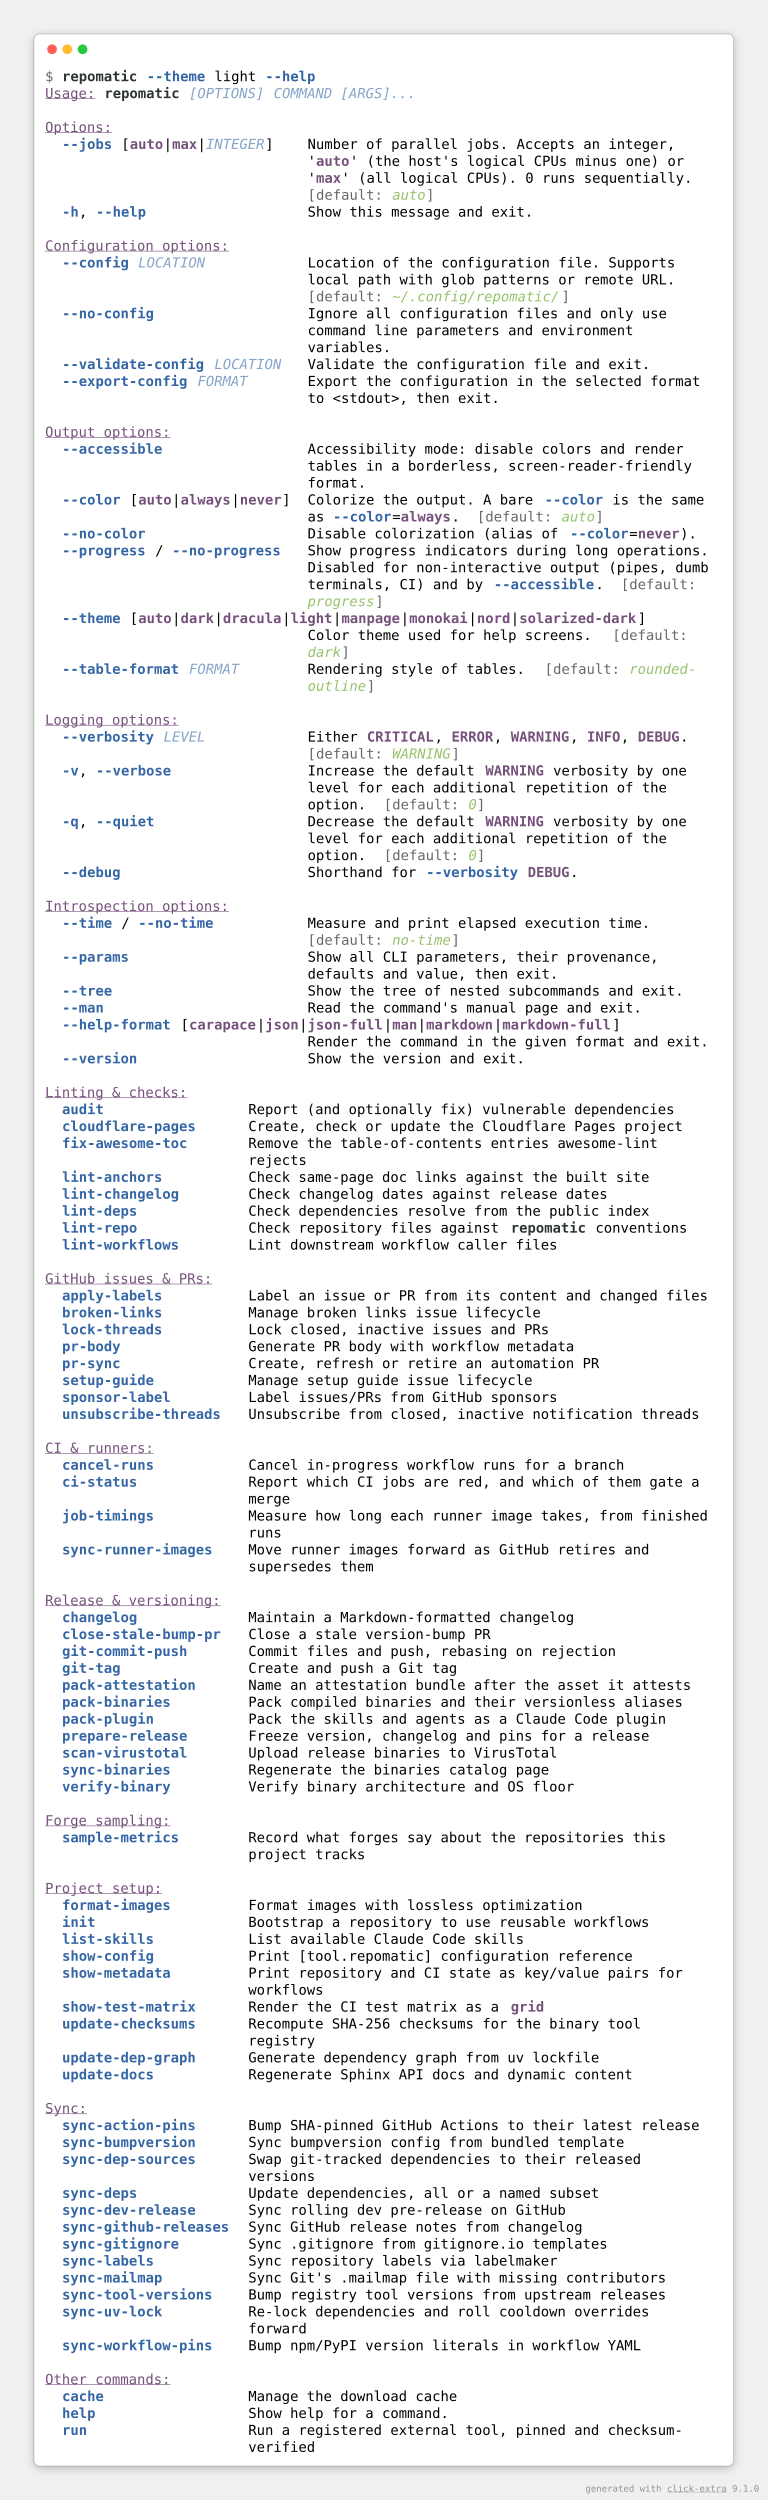
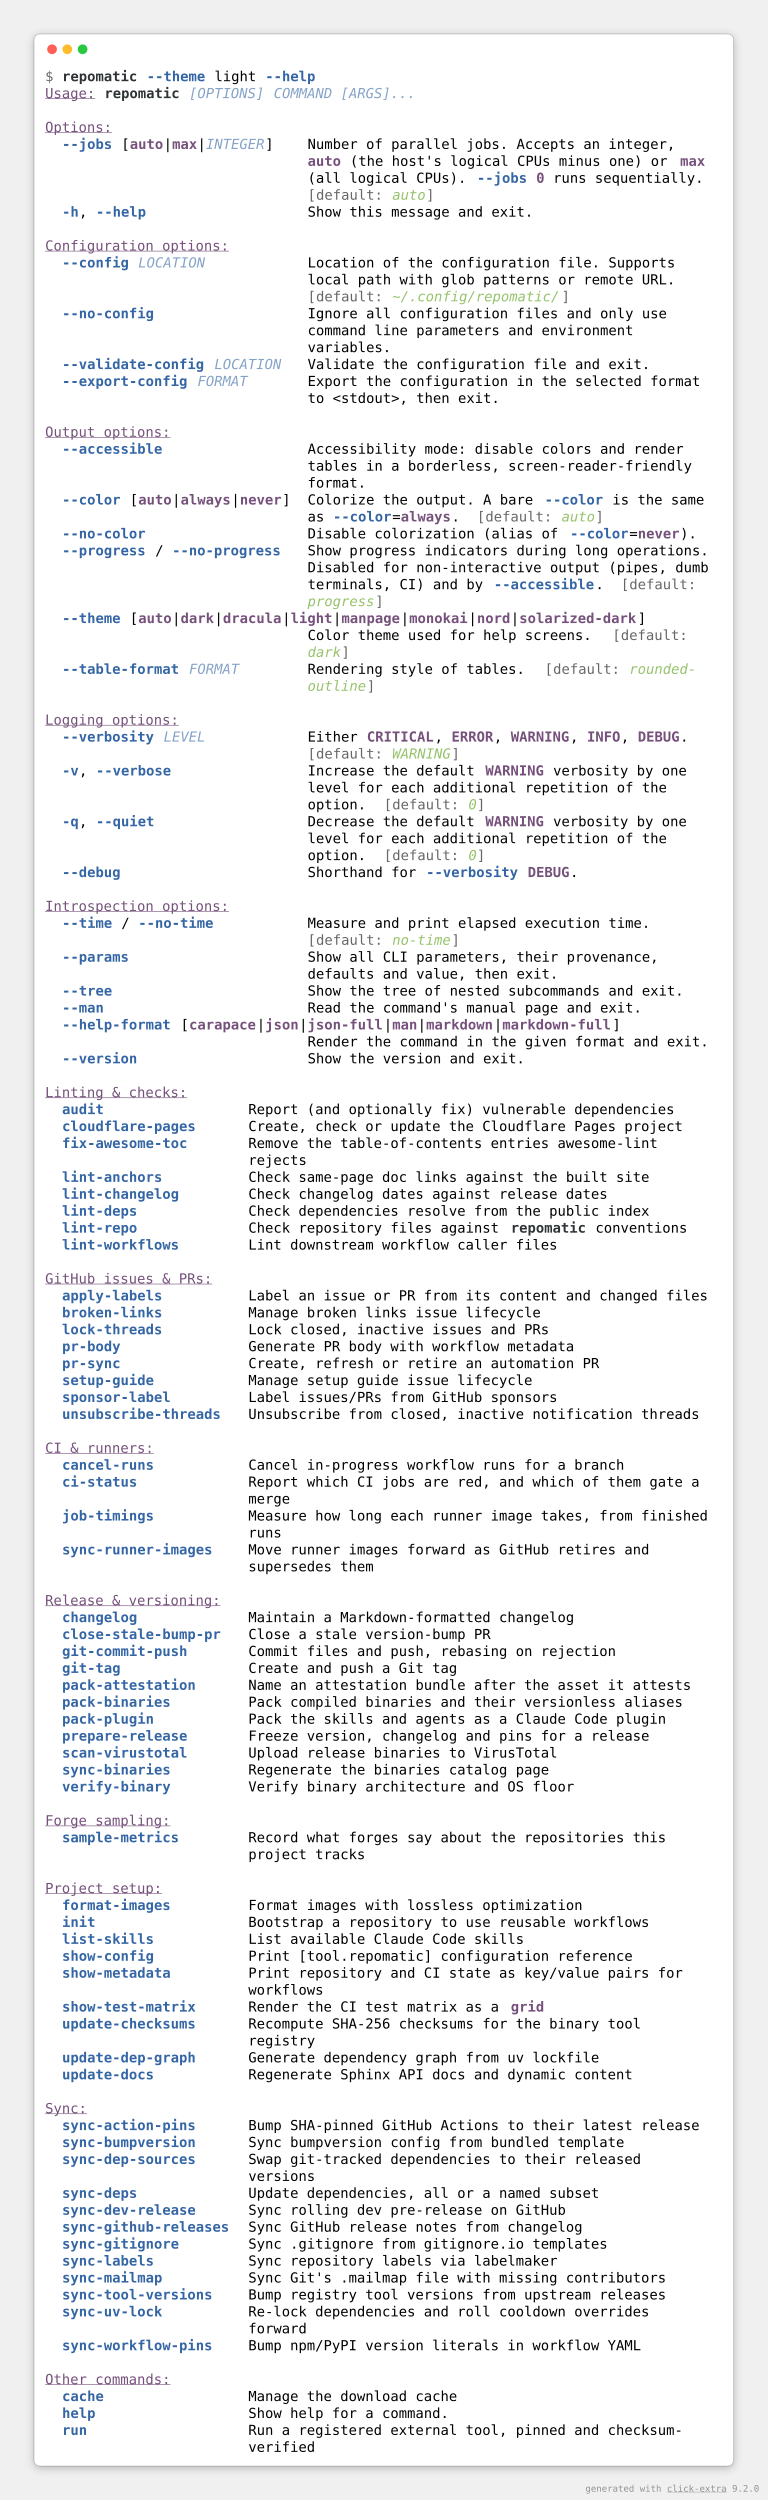
<svg xmlns="http://www.w3.org/2000/svg" viewBox="0 0 1106 3602.4">
  <style>
    .help-light-screen-matrix {
        font-family: 'Fira Code', 'Cascadia Code', Menlo, Consolas, monospace;
        font-size: 20px;
        line-height: 24.4px;
        font-variant-east-asian: full-width;
    }
    .help-light-screen-title {
        font-size: 18px;
        font-weight: bold;
        font-family: 'Fira Code', 'Cascadia Code', Menlo, Consolas, monospace;
    }
    .help-light-screen-r1 { fill: #666666 }
    .help-light-screen-r2 { fill: #2e3436;font-weight: bold }
    .help-light-screen-r3 { fill: #3465a4;font-weight: bold }
    .help-light-screen-r4 { fill: #000000 }
    .help-light-screen-r5 { fill: #75507b;text-decoration: underline }
    .help-light-screen-r6 { fill: #85a3c8;font-style: italic }
    .help-light-screen-r7 { fill: #75507b;font-weight: bold }
    .help-light-screen-r8 { fill: #95c26a;font-style: italic }
</style>
  <defs>
    <clipPath id="help-light-screen-clip">
      <rect x="65" y="97" width="976" height="3440.4" />
    </clipPath>
    <filter id="help-light-screen-shadow" x="-50%" y="-50%" width="200%" height="200%">
      <feGaussianBlur in="SourceAlpha" stdDeviation="6" />
      <feOffset dx="0" dy="3" result="cast" />
      <feFlood flood-color="rgba(0,0,0,0.25)" />
      <feComposite in2="cast" operator="in" result="shadow" />
      <feComposite in="shadow" in2="SourceAlpha" operator="out" />
    </filter>
  </defs>
  <rect filter="url(#help-light-screen-shadow)" x="49" y="49" width="1008" height="3504.4" rx="8" />
  <rect fill="#ffffff" stroke="rgba(0,0,0,0.25)" stroke-width="1" x="49" y="49" width="1008" height="3504.4" rx="8" />
  <g transform="translate(49, 49)">
    <g transform="translate(26,22)">
      <circle cx="0" cy="0" r="7" fill="#ff5f57" />
      <circle cx="22" cy="0" r="7" fill="#febc2e" />
      <circle cx="44" cy="0" r="7" fill="#28c840" />
    </g>
  </g>
  <g clip-path="url(#help-light-screen-clip)">
    <g transform="translate(65, 97)">
      <g class="help-light-screen-matrix" font-family="monospace" font-size="20" fill="#000000">
        <text class="help-light-screen-r1" x="0" textLength="12.2" y="20">$</text>
        <text class="help-light-screen-r2" x="24.4" textLength="109.8" y="20">repomatic</text>
        <text class="help-light-screen-r3" x="146.4" textLength="85.4" y="20">--theme</text>
        <text class="help-light-screen-r4" x="244" textLength="61" y="20">light</text>
        <text class="help-light-screen-r3" x="317.2" textLength="73.2" y="20">--help</text>
        <text class="help-light-screen-r5" x="0" textLength="73.2" y="44.4">Usage:</text>
        <text class="help-light-screen-r2" x="85.4" textLength="109.8" y="44.4">repomatic</text>
        <text class="help-light-screen-r6" x="207.4" textLength="109.8" y="44.4">[OPTIONS]</text>
        <text class="help-light-screen-r6" x="329.4" textLength="207.4" y="44.4">COMMAND [ARGS]...</text>
        <text class="help-light-screen-r5" x="0" textLength="97.6" y="93.2">Options:</text>
        <text class="help-light-screen-r3" x="24.4" textLength="73.2" y="117.6">--jobs</text>
        <text class="help-light-screen-r4" x="109.8" textLength="12.2" y="117.6">[</text>
        <text class="help-light-screen-r7" x="122" textLength="48.8" y="117.6">auto</text>
        <text class="help-light-screen-r4" x="170.8" textLength="12.2" y="117.6">|</text>
        <text class="help-light-screen-r7" x="183" textLength="36.6" y="117.6">max</text>
        <text class="help-light-screen-r4" x="219.6" textLength="12.2" y="117.6">|</text>
        <text class="help-light-screen-r6" x="231.8" textLength="85.4" y="117.6">INTEGER</text>
        <text class="help-light-screen-r4" x="317.2" textLength="12.2" y="117.6">]</text>
        <text class="help-light-screen-r4" x="378.2" textLength="536.8" y="117.6">Number of parallel jobs. Accepts an integer,</text>
-         <text class="help-light-screen-r4" x="378.2" textLength="12.2" y="142">'</text>
-         <text class="help-light-screen-r7" x="390.4" textLength="48.8" y="142">auto</text>
-         <text class="help-light-screen-r4" x="439.2" textLength="488" y="142">' (the host's logical CPUs minus one) or</text>
-         <text class="help-light-screen-r4" x="378.2" textLength="12.2" y="166.4">'</text>
-         <text class="help-light-screen-r7" x="390.4" textLength="36.6" y="166.4">max</text>
-         <text class="help-light-screen-r4" x="427" textLength="512.4" y="166.4">' (all logical CPUs). 0 runs sequentially.</text>
+         <text class="help-light-screen-r7" x="378.2" textLength="48.8" y="142">auto</text>
+         <text class="help-light-screen-r4" x="439.2" textLength="463.6" y="142">(the host's logical CPUs minus one) or</text>
+         <text class="help-light-screen-r7" x="915" textLength="36.6" y="142">max</text>
+         <text class="help-light-screen-r4" x="378.2" textLength="231.8" y="166.4">(all logical CPUs).</text>
+         <text class="help-light-screen-r3" x="622.2" textLength="73.2" y="166.4">--jobs</text>
+         <text class="help-light-screen-r7" x="707.6" textLength="12.2" y="166.4">0</text>
+         <text class="help-light-screen-r4" x="732" textLength="219.6" y="166.4">runs sequentially.</text>
        <text class="help-light-screen-r1" x="378.2" textLength="12.2" y="190.8">[</text>
        <text class="help-light-screen-r1" x="390.4" textLength="97.6" y="190.8">default:</text>
        <text class="help-light-screen-r8" x="500.2" textLength="48.8" y="190.8">auto</text>
        <text class="help-light-screen-r1" x="549" textLength="12.2" y="190.8">]</text>
        <text class="help-light-screen-r3" x="24.4" textLength="24.4" y="215.2">-h</text>
        <text class="help-light-screen-r4" x="48.8" textLength="12.2" y="215.2">,</text>
        <text class="help-light-screen-r3" x="73.2" textLength="73.2" y="215.2">--help</text>
        <text class="help-light-screen-r4" x="378.2" textLength="329.4" y="215.2">Show this message and exit.</text>
        <text class="help-light-screen-r5" x="0" textLength="268.4" y="264">Configuration options:</text>
        <text class="help-light-screen-r3" x="24.4" textLength="97.6" y="288.4">--config</text>
        <text class="help-light-screen-r6" x="134.2" textLength="97.6" y="288.4">LOCATION</text>
        <text class="help-light-screen-r4" x="378.2" textLength="536.8" y="288.4">Location of the configuration file. Supports</text>
        <text class="help-light-screen-r4" x="378.2" textLength="536.8" y="312.8">local path with glob patterns or remote URL.</text>
        <text class="help-light-screen-r1" x="378.2" textLength="12.2" y="337.2">[</text>
        <text class="help-light-screen-r1" x="390.4" textLength="97.6" y="337.2">default:</text>
        <text class="help-light-screen-r8" x="500.2" textLength="244" y="337.2">~/.config/repomatic/</text>
        <text class="help-light-screen-r1" x="744.2" textLength="12.2" y="337.2">]</text>
        <text class="help-light-screen-r3" x="24.4" textLength="134.2" y="361.6">--no-config</text>
        <text class="help-light-screen-r4" x="378.2" textLength="524.6" y="361.6">Ignore all configuration files and only use</text>
        <text class="help-light-screen-r4" x="378.2" textLength="475.8" y="386">command line parameters and environment</text>
        <text class="help-light-screen-r4" x="378.2" textLength="122" y="410.4">variables.</text>
        <text class="help-light-screen-r3" x="24.4" textLength="207.4" y="434.8">--validate-config</text>
        <text class="help-light-screen-r6" x="244" textLength="97.6" y="434.8">LOCATION</text>
        <text class="help-light-screen-r4" x="378.2" textLength="500.2" y="434.8">Validate the configuration file and exit.</text>
        <text class="help-light-screen-r3" x="24.4" textLength="183" y="459.2">--export-config</text>
        <text class="help-light-screen-r6" x="219.6" textLength="73.2" y="459.2">FORMAT</text>
        <text class="help-light-screen-r4" x="378.2" textLength="573.4" y="459.2">Export the configuration in the selected format</text>
        <text class="help-light-screen-r4" x="378.2" textLength="280.6" y="483.6">to &lt;stdout&gt;, then exit.</text>
        <text class="help-light-screen-r5" x="0" textLength="183" y="532.4">Output options:</text>
        <text class="help-light-screen-r3" x="24.4" textLength="146.4" y="556.8">--accessible</text>
        <text class="help-light-screen-r4" x="378.2" textLength="549" y="556.8">Accessibility mode: disable colors and render</text>
        <text class="help-light-screen-r4" x="378.2" textLength="561.2" y="581.2">tables in a borderless, screen-reader-friendly</text>
        <text class="help-light-screen-r4" x="378.2" textLength="85.4" y="605.6">format.</text>
        <text class="help-light-screen-r3" x="24.4" textLength="85.4" y="630">--color</text>
        <text class="help-light-screen-r4" x="122" textLength="12.2" y="630">[</text>
        <text class="help-light-screen-r7" x="134.2" textLength="48.8" y="630">auto</text>
        <text class="help-light-screen-r4" x="183" textLength="12.2" y="630">|</text>
        <text class="help-light-screen-r7" x="195.2" textLength="73.2" y="630">always</text>
        <text class="help-light-screen-r4" x="268.4" textLength="12.2" y="630">|</text>
        <text class="help-light-screen-r7" x="280.6" textLength="61" y="630">never</text>
        <text class="help-light-screen-r4" x="341.6" textLength="12.2" y="630">]</text>
        <text class="help-light-screen-r4" x="378.2" textLength="329.4" y="630">Colorize the output. A bare</text>
        <text class="help-light-screen-r3" x="719.8" textLength="85.4" y="630">--color</text>
        <text class="help-light-screen-r4" x="817.4" textLength="134.2" y="630">is the same</text>
        <text class="help-light-screen-r4" x="378.2" textLength="24.4" y="654.4">as</text>
        <text class="help-light-screen-r3" x="414.8" textLength="85.4" y="654.4">--color</text>
        <text class="help-light-screen-r4" x="500.2" textLength="12.2" y="654.4">=</text>
        <text class="help-light-screen-r7" x="512.4" textLength="73.2" y="654.4">always</text>
        <text class="help-light-screen-r4" x="585.6" textLength="12.2" y="654.4">.</text>
        <text class="help-light-screen-r1" x="622.2" textLength="12.2" y="654.4">[</text>
        <text class="help-light-screen-r1" x="634.4" textLength="97.6" y="654.4">default:</text>
        <text class="help-light-screen-r8" x="744.2" textLength="48.8" y="654.4">auto</text>
        <text class="help-light-screen-r1" x="793" textLength="12.2" y="654.4">]</text>
        <text class="help-light-screen-r3" x="24.4" textLength="122" y="678.8">--no-color</text>
        <text class="help-light-screen-r4" x="378.2" textLength="366" y="678.8">Disable colorization (alias of</text>
        <text class="help-light-screen-r3" x="756.4" textLength="85.4" y="678.8">--color</text>
        <text class="help-light-screen-r4" x="841.8" textLength="12.2" y="678.8">=</text>
        <text class="help-light-screen-r7" x="854" textLength="61" y="678.8">never</text>
        <text class="help-light-screen-r4" x="915" textLength="24.4" y="678.8">).</text>
        <text class="help-light-screen-r3" x="24.4" textLength="122" y="703.2">--progress</text>
        <text class="help-light-screen-r4" x="158.6" textLength="12.2" y="703.2">/</text>
        <text class="help-light-screen-r3" x="183" textLength="158.6" y="703.2">--no-progress</text>
        <text class="help-light-screen-r4" x="378.2" textLength="585.6" y="703.2">Show progress indicators during long operations.</text>
        <text class="help-light-screen-r4" x="378.2" textLength="585.6" y="727.6">Disabled for non-interactive output (pipes, dumb</text>
        <text class="help-light-screen-r4" x="378.2" textLength="256.2" y="752">terminals, CI) and by</text>
        <text class="help-light-screen-r3" x="646.6" textLength="146.4" y="752">--accessible</text>
        <text class="help-light-screen-r4" x="793" textLength="12.2" y="752">.</text>
        <text class="help-light-screen-r1" x="829.6" textLength="12.2" y="752">[</text>
        <text class="help-light-screen-r1" x="841.8" textLength="97.6" y="752">default:</text>
        <text class="help-light-screen-r8" x="378.2" textLength="97.6" y="776.4">progress</text>
        <text class="help-light-screen-r1" x="475.8" textLength="12.2" y="776.4">]</text>
        <text class="help-light-screen-r3" x="24.4" textLength="85.4" y="800.8">--theme</text>
        <text class="help-light-screen-r4" x="122" textLength="12.2" y="800.8">[</text>
        <text class="help-light-screen-r7" x="134.2" textLength="48.8" y="800.8">auto</text>
        <text class="help-light-screen-r4" x="183" textLength="12.2" y="800.8">|</text>
        <text class="help-light-screen-r7" x="195.2" textLength="48.8" y="800.8">dark</text>
        <text class="help-light-screen-r4" x="244" textLength="12.2" y="800.8">|</text>
        <text class="help-light-screen-r7" x="256.2" textLength="85.4" y="800.8">dracula</text>
        <text class="help-light-screen-r4" x="341.6" textLength="12.2" y="800.8">|</text>
        <text class="help-light-screen-r7" x="353.8" textLength="61" y="800.8">light</text>
        <text class="help-light-screen-r4" x="414.8" textLength="12.2" y="800.8">|</text>
        <text class="help-light-screen-r7" x="427" textLength="85.4" y="800.8">manpage</text>
        <text class="help-light-screen-r4" x="512.4" textLength="12.2" y="800.8">|</text>
        <text class="help-light-screen-r7" x="524.6" textLength="85.4" y="800.8">monokai</text>
        <text class="help-light-screen-r4" x="610" textLength="12.2" y="800.8">|</text>
        <text class="help-light-screen-r7" x="622.2" textLength="48.8" y="800.8">nord</text>
        <text class="help-light-screen-r4" x="671" textLength="12.2" y="800.8">|</text>
        <text class="help-light-screen-r7" x="683.2" textLength="170.8" y="800.8">solarized-dark</text>
        <text class="help-light-screen-r4" x="854" textLength="12.2" y="800.8">]</text>
        <text class="help-light-screen-r4" x="378.2" textLength="414.8" y="825.2">Color theme used for help screens.</text>
        <text class="help-light-screen-r1" x="817.4" textLength="12.2" y="825.2">[</text>
        <text class="help-light-screen-r1" x="829.6" textLength="97.6" y="825.2">default:</text>
        <text class="help-light-screen-r8" x="378.2" textLength="48.8" y="849.6">dark</text>
        <text class="help-light-screen-r1" x="427" textLength="12.2" y="849.6">]</text>
        <text class="help-light-screen-r3" x="24.4" textLength="170.8" y="874">--table-format</text>
        <text class="help-light-screen-r6" x="207.4" textLength="73.2" y="874">FORMAT</text>
        <text class="help-light-screen-r4" x="378.2" textLength="317.2" y="874">Rendering style of tables.</text>
        <text class="help-light-screen-r1" x="719.8" textLength="12.2" y="874">[</text>
        <text class="help-light-screen-r1" x="732" textLength="97.6" y="874">default:</text>
        <text class="help-light-screen-r8" x="841.8" textLength="97.6" y="874">rounded-</text>
        <text class="help-light-screen-r8" x="378.2" textLength="85.4" y="898.4">outline</text>
        <text class="help-light-screen-r1" x="463.6" textLength="12.2" y="898.4">]</text>
        <text class="help-light-screen-r5" x="0" textLength="195.2" y="947.2">Logging options:</text>
        <text class="help-light-screen-r3" x="24.4" textLength="134.2" y="971.6">--verbosity</text>
        <text class="help-light-screen-r6" x="170.8" textLength="61" y="971.6">LEVEL</text>
        <text class="help-light-screen-r4" x="378.2" textLength="73.2" y="971.6">Either</text>
        <text class="help-light-screen-r7" x="463.6" textLength="97.6" y="971.6">CRITICAL</text>
        <text class="help-light-screen-r4" x="561.2" textLength="12.2" y="971.6">,</text>
        <text class="help-light-screen-r7" x="585.6" textLength="61" y="971.6">ERROR</text>
        <text class="help-light-screen-r4" x="646.6" textLength="12.2" y="971.6">,</text>
        <text class="help-light-screen-r7" x="671" textLength="85.4" y="971.6">WARNING</text>
        <text class="help-light-screen-r4" x="756.4" textLength="12.2" y="971.6">,</text>
        <text class="help-light-screen-r7" x="780.8" textLength="48.8" y="971.6">INFO</text>
        <text class="help-light-screen-r4" x="829.6" textLength="12.2" y="971.6">,</text>
        <text class="help-light-screen-r7" x="854" textLength="61" y="971.6">DEBUG</text>
        <text class="help-light-screen-r4" x="915" textLength="12.2" y="971.6">.</text>
        <text class="help-light-screen-r1" x="378.2" textLength="12.2" y="996">[</text>
        <text class="help-light-screen-r1" x="390.4" textLength="97.6" y="996">default:</text>
        <text class="help-light-screen-r8" x="500.2" textLength="85.4" y="996">WARNING</text>
        <text class="help-light-screen-r1" x="585.6" textLength="12.2" y="996">]</text>
        <text class="help-light-screen-r3" x="24.4" textLength="24.4" y="1020.4">-v</text>
        <text class="help-light-screen-r4" x="48.8" textLength="12.2" y="1020.4">,</text>
        <text class="help-light-screen-r3" x="73.2" textLength="109.8" y="1020.4">--verbose</text>
        <text class="help-light-screen-r4" x="378.2" textLength="244" y="1020.4">Increase the default</text>
        <text class="help-light-screen-r7" x="634.4" textLength="85.4" y="1020.4">WARNING</text>
        <text class="help-light-screen-r4" x="732" textLength="195.2" y="1020.4">verbosity by one</text>
        <text class="help-light-screen-r4" x="378.2" textLength="524.6" y="1044.8">level for each additional repetition of the</text>
        <text class="help-light-screen-r4" x="378.2" textLength="85.4" y="1069.2">option.</text>
        <text class="help-light-screen-r1" x="488" textLength="12.2" y="1069.2">[</text>
        <text class="help-light-screen-r1" x="500.2" textLength="97.6" y="1069.2">default:</text>
        <text class="help-light-screen-r8" x="610" textLength="12.2" y="1069.2">0</text>
        <text class="help-light-screen-r1" x="622.2" textLength="12.2" y="1069.2">]</text>
        <text class="help-light-screen-r3" x="24.4" textLength="24.4" y="1093.6">-q</text>
        <text class="help-light-screen-r4" x="48.8" textLength="12.2" y="1093.6">,</text>
        <text class="help-light-screen-r3" x="73.2" textLength="85.4" y="1093.6">--quiet</text>
        <text class="help-light-screen-r4" x="378.2" textLength="244" y="1093.6">Decrease the default</text>
        <text class="help-light-screen-r7" x="634.4" textLength="85.4" y="1093.6">WARNING</text>
        <text class="help-light-screen-r4" x="732" textLength="195.2" y="1093.6">verbosity by one</text>
        <text class="help-light-screen-r4" x="378.2" textLength="524.6" y="1118">level for each additional repetition of the</text>
        <text class="help-light-screen-r4" x="378.2" textLength="85.4" y="1142.4">option.</text>
        <text class="help-light-screen-r1" x="488" textLength="12.2" y="1142.4">[</text>
        <text class="help-light-screen-r1" x="500.2" textLength="97.6" y="1142.4">default:</text>
        <text class="help-light-screen-r8" x="610" textLength="12.2" y="1142.4">0</text>
        <text class="help-light-screen-r1" x="622.2" textLength="12.2" y="1142.4">]</text>
        <text class="help-light-screen-r3" x="24.4" textLength="85.4" y="1166.8">--debug</text>
        <text class="help-light-screen-r4" x="378.2" textLength="158.6" y="1166.8">Shorthand for</text>
        <text class="help-light-screen-r3" x="549" textLength="134.2" y="1166.8">--verbosity</text>
        <text class="help-light-screen-r7" x="695.4" textLength="61" y="1166.8">DEBUG</text>
        <text class="help-light-screen-r4" x="756.4" textLength="12.2" y="1166.8">.</text>
        <text class="help-light-screen-r5" x="0" textLength="268.4" y="1215.6">Introspection options:</text>
        <text class="help-light-screen-r3" x="24.4" textLength="73.2" y="1240">--time</text>
        <text class="help-light-screen-r4" x="109.8" textLength="12.2" y="1240">/</text>
        <text class="help-light-screen-r3" x="134.2" textLength="109.8" y="1240">--no-time</text>
        <text class="help-light-screen-r4" x="378.2" textLength="500.2" y="1240">Measure and print elapsed execution time.</text>
        <text class="help-light-screen-r1" x="378.2" textLength="12.2" y="1264.4">[</text>
        <text class="help-light-screen-r1" x="390.4" textLength="97.6" y="1264.4">default:</text>
        <text class="help-light-screen-r8" x="500.2" textLength="85.4" y="1264.4">no-time</text>
        <text class="help-light-screen-r1" x="585.6" textLength="12.2" y="1264.4">]</text>
        <text class="help-light-screen-r3" x="24.4" textLength="97.6" y="1288.8">--params</text>
        <text class="help-light-screen-r4" x="378.2" textLength="512.4" y="1288.8">Show all CLI parameters, their provenance,</text>
        <text class="help-light-screen-r4" x="378.2" textLength="366" y="1313.2">defaults and value, then exit.</text>
        <text class="help-light-screen-r3" x="24.4" textLength="73.2" y="1337.6">--tree</text>
        <text class="help-light-screen-r4" x="378.2" textLength="549" y="1337.6">Show the tree of nested subcommands and exit.</text>
        <text class="help-light-screen-r3" x="24.4" textLength="61" y="1362">--man</text>
        <text class="help-light-screen-r4" x="378.2" textLength="488" y="1362">Read the command's manual page and exit.</text>
        <text class="help-light-screen-r3" x="24.4" textLength="158.6" y="1386.4">--help-format</text>
        <text class="help-light-screen-r4" x="195.2" textLength="12.2" y="1386.4">[</text>
        <text class="help-light-screen-r7" x="207.4" textLength="97.6" y="1386.4">carapace</text>
        <text class="help-light-screen-r4" x="305" textLength="12.2" y="1386.4">|</text>
        <text class="help-light-screen-r7" x="317.2" textLength="48.8" y="1386.4">json</text>
        <text class="help-light-screen-r4" x="366" textLength="12.2" y="1386.4">|</text>
        <text class="help-light-screen-r7" x="378.2" textLength="109.8" y="1386.4">json-full</text>
        <text class="help-light-screen-r4" x="488" textLength="12.2" y="1386.4">|</text>
        <text class="help-light-screen-r7" x="500.2" textLength="36.6" y="1386.4">man</text>
        <text class="help-light-screen-r4" x="536.8" textLength="12.2" y="1386.4">|</text>
        <text class="help-light-screen-r7" x="549" textLength="97.6" y="1386.4">markdown</text>
        <text class="help-light-screen-r4" x="646.6" textLength="12.2" y="1386.4">|</text>
        <text class="help-light-screen-r7" x="658.8" textLength="158.6" y="1386.4">markdown-full</text>
        <text class="help-light-screen-r4" x="817.4" textLength="12.2" y="1386.4">]</text>
        <text class="help-light-screen-r4" x="378.2" textLength="585.6" y="1410.8">Render the command in the given format and exit.</text>
        <text class="help-light-screen-r3" x="24.4" textLength="109.8" y="1435.2">--version</text>
        <text class="help-light-screen-r4" x="378.2" textLength="317.2" y="1435.2">Show the version and exit.</text>
        <text class="help-light-screen-r5" x="0" textLength="207.4" y="1484">Linting &amp; checks:</text>
        <text class="help-light-screen-r3" x="24.4" textLength="61" y="1508.4">audit</text>
        <text class="help-light-screen-r4" x="292.8" textLength="622.2" y="1508.4">Report (and optionally fix) vulnerable dependencies</text>
        <text class="help-light-screen-r3" x="24.4" textLength="195.2" y="1532.8">cloudflare-pages</text>
        <text class="help-light-screen-r4" x="292.8" textLength="634.4" y="1532.8">Create, check or update the Cloudflare Pages project</text>
        <text class="help-light-screen-r3" x="24.4" textLength="183" y="1557.2">fix-awesome-toc</text>
        <text class="help-light-screen-r4" x="292.8" textLength="597.8" y="1557.2">Remove the table-of-contents entries awesome-lint</text>
        <text class="help-light-screen-r4" x="292.8" textLength="85.4" y="1581.6">rejects</text>
        <text class="help-light-screen-r3" x="24.4" textLength="146.4" y="1606">lint-anchors</text>
        <text class="help-light-screen-r4" x="292.8" textLength="585.6" y="1606">Check same-page doc links against the built site</text>
        <text class="help-light-screen-r3" x="24.4" textLength="170.8" y="1630.4">lint-changelog</text>
        <text class="help-light-screen-r4" x="292.8" textLength="524.6" y="1630.4">Check changelog dates against release dates</text>
        <text class="help-light-screen-r3" x="24.4" textLength="109.8" y="1654.8">lint-deps</text>
        <text class="help-light-screen-r4" x="292.8" textLength="585.6" y="1654.8">Check dependencies resolve from the public index</text>
        <text class="help-light-screen-r3" x="24.4" textLength="109.8" y="1679.2">lint-repo</text>
        <text class="help-light-screen-r4" x="292.8" textLength="366" y="1679.2">Check repository files against</text>
        <text class="help-light-screen-r2" x="671" textLength="109.8" y="1679.2">repomatic</text>
        <text class="help-light-screen-r4" x="793" textLength="134.2" y="1679.2">conventions</text>
        <text class="help-light-screen-r3" x="24.4" textLength="170.8" y="1703.6">lint-workflows</text>
        <text class="help-light-screen-r4" x="292.8" textLength="451.4" y="1703.6">Lint downstream workflow caller files</text>
        <text class="help-light-screen-r5" x="0" textLength="244" y="1752.4">GitHub issues &amp; PRs:</text>
        <text class="help-light-screen-r3" x="24.4" textLength="146.4" y="1776.8">apply-labels</text>
        <text class="help-light-screen-r4" x="292.8" textLength="671" y="1776.8">Label an issue or PR from its content and changed files</text>
        <text class="help-light-screen-r3" x="24.4" textLength="146.4" y="1801.2">broken-links</text>
        <text class="help-light-screen-r4" x="292.8" textLength="427" y="1801.2">Manage broken links issue lifecycle</text>
        <text class="help-light-screen-r3" x="24.4" textLength="146.4" y="1825.6">lock-threads</text>
        <text class="help-light-screen-r4" x="292.8" textLength="439.2" y="1825.6">Lock closed, inactive issues and PRs</text>
        <text class="help-light-screen-r3" x="24.4" textLength="85.4" y="1850">pr-body</text>
        <text class="help-light-screen-r4" x="292.8" textLength="475.8" y="1850">Generate PR body with workflow metadata</text>
        <text class="help-light-screen-r3" x="24.4" textLength="85.4" y="1874.4">pr-sync</text>
        <text class="help-light-screen-r4" x="292.8" textLength="512.4" y="1874.4">Create, refresh or retire an automation PR</text>
        <text class="help-light-screen-r3" x="24.4" textLength="134.2" y="1898.8">setup-guide</text>
        <text class="help-light-screen-r4" x="292.8" textLength="414.8" y="1898.8">Manage setup guide issue lifecycle</text>
        <text class="help-light-screen-r3" x="24.4" textLength="158.6" y="1923.2">sponsor-label</text>
        <text class="help-light-screen-r4" x="292.8" textLength="451.4" y="1923.2">Label issues/PRs from GitHub sponsors</text>
        <text class="help-light-screen-r3" x="24.4" textLength="231.8" y="1947.6">unsubscribe-threads</text>
        <text class="help-light-screen-r4" x="292.8" textLength="658.8" y="1947.6">Unsubscribe from closed, inactive notification threads</text>
        <text class="help-light-screen-r5" x="0" textLength="158.6" y="1996.4">CI &amp; runners:</text>
        <text class="help-light-screen-r3" x="24.4" textLength="134.2" y="2020.8">cancel-runs</text>
        <text class="help-light-screen-r4" x="292.8" textLength="549" y="2020.8">Cancel in-progress workflow runs for a branch</text>
        <text class="help-light-screen-r3" x="24.4" textLength="109.8" y="2045.2">ci-status</text>
        <text class="help-light-screen-r4" x="292.8" textLength="658.8" y="2045.2">Report which CI jobs are red, and which of them gate a</text>
        <text class="help-light-screen-r4" x="292.8" textLength="61" y="2069.6">merge</text>
        <text class="help-light-screen-r3" x="24.4" textLength="134.2" y="2094">job-timings</text>
        <text class="help-light-screen-r4" x="292.8" textLength="671" y="2094">Measure how long each runner image takes, from finished</text>
        <text class="help-light-screen-r4" x="292.8" textLength="48.8" y="2118.4">runs</text>
        <text class="help-light-screen-r3" x="24.4" textLength="219.6" y="2142.8">sync-runner-images</text>
        <text class="help-light-screen-r4" x="292.8" textLength="585.6" y="2142.8">Move runner images forward as GitHub retires and</text>
        <text class="help-light-screen-r4" x="292.8" textLength="183" y="2167.2">supersedes them</text>
        <text class="help-light-screen-r5" x="0" textLength="256.2" y="2216">Release &amp; versioning:</text>
        <text class="help-light-screen-r3" x="24.4" textLength="109.8" y="2240.4">changelog</text>
        <text class="help-light-screen-r4" x="292.8" textLength="475.8" y="2240.4">Maintain a Markdown-formatted changelog</text>
        <text class="help-light-screen-r3" x="24.4" textLength="231.8" y="2264.8">close-stale-bump-pr</text>
        <text class="help-light-screen-r4" x="292.8" textLength="353.8" y="2264.8">Close a stale version-bump PR</text>
        <text class="help-light-screen-r3" x="24.4" textLength="183" y="2289.2">git-commit-push</text>
        <text class="help-light-screen-r4" x="292.8" textLength="536.8" y="2289.2">Commit files and push, rebasing on rejection</text>
        <text class="help-light-screen-r3" x="24.4" textLength="85.4" y="2313.6">git-tag</text>
        <text class="help-light-screen-r4" x="292.8" textLength="305" y="2313.6">Create and push a Git tag</text>
        <text class="help-light-screen-r3" x="24.4" textLength="195.2" y="2338">pack-attestation</text>
        <text class="help-light-screen-r4" x="292.8" textLength="646.6" y="2338">Name an attestation bundle after the asset it attests</text>
        <text class="help-light-screen-r3" x="24.4" textLength="158.6" y="2362.4">pack-binaries</text>
        <text class="help-light-screen-r4" x="292.8" textLength="634.4" y="2362.4">Pack compiled binaries and their versionless aliases</text>
        <text class="help-light-screen-r3" x="24.4" textLength="134.2" y="2386.8">pack-plugin</text>
        <text class="help-light-screen-r4" x="292.8" textLength="610" y="2386.8">Pack the skills and agents as a Claude Code plugin</text>
        <text class="help-light-screen-r3" x="24.4" textLength="183" y="2411.2">prepare-release</text>
        <text class="help-light-screen-r4" x="292.8" textLength="585.6" y="2411.2">Freeze version, changelog and pins for a release</text>
        <text class="help-light-screen-r3" x="24.4" textLength="183" y="2435.6">scan-virustotal</text>
        <text class="help-light-screen-r4" x="292.8" textLength="451.4" y="2435.6">Upload release binaries to VirusTotal</text>
        <text class="help-light-screen-r3" x="24.4" textLength="158.6" y="2460">sync-binaries</text>
        <text class="help-light-screen-r4" x="292.8" textLength="439.2" y="2460">Regenerate the binaries catalog page</text>
        <text class="help-light-screen-r3" x="24.4" textLength="158.6" y="2484.4">verify-binary</text>
        <text class="help-light-screen-r4" x="292.8" textLength="475.8" y="2484.4">Verify binary architecture and OS floor</text>
        <text class="help-light-screen-r5" x="0" textLength="183" y="2533.2">Forge sampling:</text>
        <text class="help-light-screen-r3" x="24.4" textLength="170.8" y="2557.6">sample-metrics</text>
        <text class="help-light-screen-r4" x="292.8" textLength="610" y="2557.6">Record what forges say about the repositories this</text>
        <text class="help-light-screen-r4" x="292.8" textLength="170.8" y="2582">project tracks</text>
        <text class="help-light-screen-r5" x="0" textLength="170.8" y="2630.8">Project setup:</text>
        <text class="help-light-screen-r3" x="24.4" textLength="158.6" y="2655.2">format-images</text>
        <text class="help-light-screen-r4" x="292.8" textLength="488" y="2655.2">Format images with lossless optimization</text>
        <text class="help-light-screen-r3" x="24.4" textLength="48.8" y="2679.6">init</text>
        <text class="help-light-screen-r4" x="292.8" textLength="585.6" y="2679.6">Bootstrap a repository to use reusable workflows</text>
        <text class="help-light-screen-r3" x="24.4" textLength="134.2" y="2704">list-skills</text>
        <text class="help-light-screen-r4" x="292.8" textLength="402.6" y="2704">List available Claude Code skills</text>
        <text class="help-light-screen-r3" x="24.4" textLength="134.2" y="2728.4">show-config</text>
        <text class="help-light-screen-r4" x="292.8" textLength="561.2" y="2728.4">Print [tool.repomatic] configuration reference</text>
        <text class="help-light-screen-r3" x="24.4" textLength="158.6" y="2752.8">show-metadata</text>
        <text class="help-light-screen-r4" x="292.8" textLength="634.4" y="2752.8">Print repository and CI state as key/value pairs for</text>
        <text class="help-light-screen-r4" x="292.8" textLength="109.8" y="2777.2">workflows</text>
        <text class="help-light-screen-r3" x="24.4" textLength="195.2" y="2801.6">show-test-matrix</text>
        <text class="help-light-screen-r4" x="292.8" textLength="366" y="2801.6">Render the CI test matrix as a</text>
        <text class="help-light-screen-r7" x="671" textLength="48.8" y="2801.6">grid</text>
        <text class="help-light-screen-r3" x="24.4" textLength="195.2" y="2826">update-checksums</text>
        <text class="help-light-screen-r4" x="292.8" textLength="573.4" y="2826">Recompute SHA-256 checksums for the binary tool</text>
        <text class="help-light-screen-r4" x="292.8" textLength="97.6" y="2850.4">registry</text>
        <text class="help-light-screen-r3" x="24.4" textLength="195.2" y="2874.8">update-dep-graph</text>
        <text class="help-light-screen-r4" x="292.8" textLength="512.4" y="2874.8">Generate dependency graph from uv lockfile</text>
        <text class="help-light-screen-r3" x="24.4" textLength="134.2" y="2899.2">update-docs</text>
        <text class="help-light-screen-r4" x="292.8" textLength="561.2" y="2899.2">Regenerate Sphinx API docs and dynamic content</text>
        <text class="help-light-screen-r5" x="0" textLength="61" y="2948">Sync:</text>
        <text class="help-light-screen-r3" x="24.4" textLength="195.2" y="2972.4">sync-action-pins</text>
        <text class="help-light-screen-r4" x="292.8" textLength="658.8" y="2972.4">Bump SHA-pinned GitHub Actions to their latest release</text>
        <text class="help-light-screen-r3" x="24.4" textLength="195.2" y="2996.8">sync-bumpversion</text>
        <text class="help-light-screen-r4" x="292.8" textLength="549" y="2996.8">Sync bumpversion config from bundled template</text>
        <text class="help-light-screen-r3" x="24.4" textLength="195.2" y="3021.2">sync-dep-sources</text>
        <text class="help-light-screen-r4" x="292.8" textLength="573.4" y="3021.2">Swap git-tracked dependencies to their released</text>
        <text class="help-light-screen-r4" x="292.8" textLength="97.6" y="3045.6">versions</text>
        <text class="help-light-screen-r3" x="24.4" textLength="109.8" y="3070">sync-deps</text>
        <text class="help-light-screen-r4" x="292.8" textLength="512.4" y="3070">Update dependencies, all or a named subset</text>
        <text class="help-light-screen-r3" x="24.4" textLength="195.2" y="3094.4">sync-dev-release</text>
        <text class="help-light-screen-r4" x="292.8" textLength="463.6" y="3094.4">Sync rolling dev pre-release on GitHub</text>
        <text class="help-light-screen-r3" x="24.4" textLength="244" y="3118.8">sync-github-releases</text>
        <text class="help-light-screen-r4" x="292.8" textLength="488" y="3118.8">Sync GitHub release notes from changelog</text>
        <text class="help-light-screen-r3" x="24.4" textLength="170.8" y="3143.2">sync-gitignore</text>
        <text class="help-light-screen-r4" x="292.8" textLength="524.6" y="3143.2">Sync .gitignore from gitignore.io templates</text>
        <text class="help-light-screen-r3" x="24.4" textLength="134.2" y="3167.6">sync-labels</text>
        <text class="help-light-screen-r4" x="292.8" textLength="451.4" y="3167.6">Sync repository labels via labelmaker</text>
        <text class="help-light-screen-r3" x="24.4" textLength="146.4" y="3192">sync-mailmap</text>
        <text class="help-light-screen-r4" x="292.8" textLength="610" y="3192">Sync Git's .mailmap file with missing contributors</text>
        <text class="help-light-screen-r3" x="24.4" textLength="219.6" y="3216.4">sync-tool-versions</text>
        <text class="help-light-screen-r4" x="292.8" textLength="610" y="3216.4">Bump registry tool versions from upstream releases</text>
        <text class="help-light-screen-r3" x="24.4" textLength="146.4" y="3240.8">sync-uv-lock</text>
        <text class="help-light-screen-r4" x="292.8" textLength="585.6" y="3240.8">Re-lock dependencies and roll cooldown overrides</text>
        <text class="help-light-screen-r4" x="292.8" textLength="85.4" y="3265.2">forward</text>
        <text class="help-light-screen-r3" x="24.4" textLength="219.6" y="3289.6">sync-workflow-pins</text>
        <text class="help-light-screen-r4" x="292.8" textLength="573.4" y="3289.6">Bump npm/PyPI version literals in workflow YAML</text>
        <text class="help-light-screen-r5" x="0" textLength="183" y="3338.4">Other commands:</text>
        <text class="help-light-screen-r3" x="24.4" textLength="61" y="3362.8">cache</text>
        <text class="help-light-screen-r4" x="292.8" textLength="305" y="3362.8">Manage the download cache</text>
        <text class="help-light-screen-r3" x="24.4" textLength="48.8" y="3387.2">help</text>
        <text class="help-light-screen-r4" x="292.8" textLength="292.8" y="3387.2">Show help for a command.</text>
        <text class="help-light-screen-r3" x="24.4" textLength="36.6" y="3411.6">run</text>
        <text class="help-light-screen-r4" x="292.8" textLength="634.4" y="3411.6">Run a registered external tool, pinned and checksum-</text>
        <text class="help-light-screen-r4" x="292.8" textLength="97.6" y="3436">verified</text>
      </g>
    </g>
  </g>
  <text class="watermark" x="1094" y="3590.4" text-anchor="end" fill="rgba(128,128,128,0.85)" font-family="'Fira Code', 'Cascadia Code', Menlo, Consolas, monospace" font-size="13">generated with <a href="https://kdeldycke.github.io/click-extra/screenshots.html" class="watermark-link">
      <tspan text-decoration="underline">click-extra</tspan>
-     </a> 9.1.0</text>
+     </a> 9.2.0</text>
</svg>
